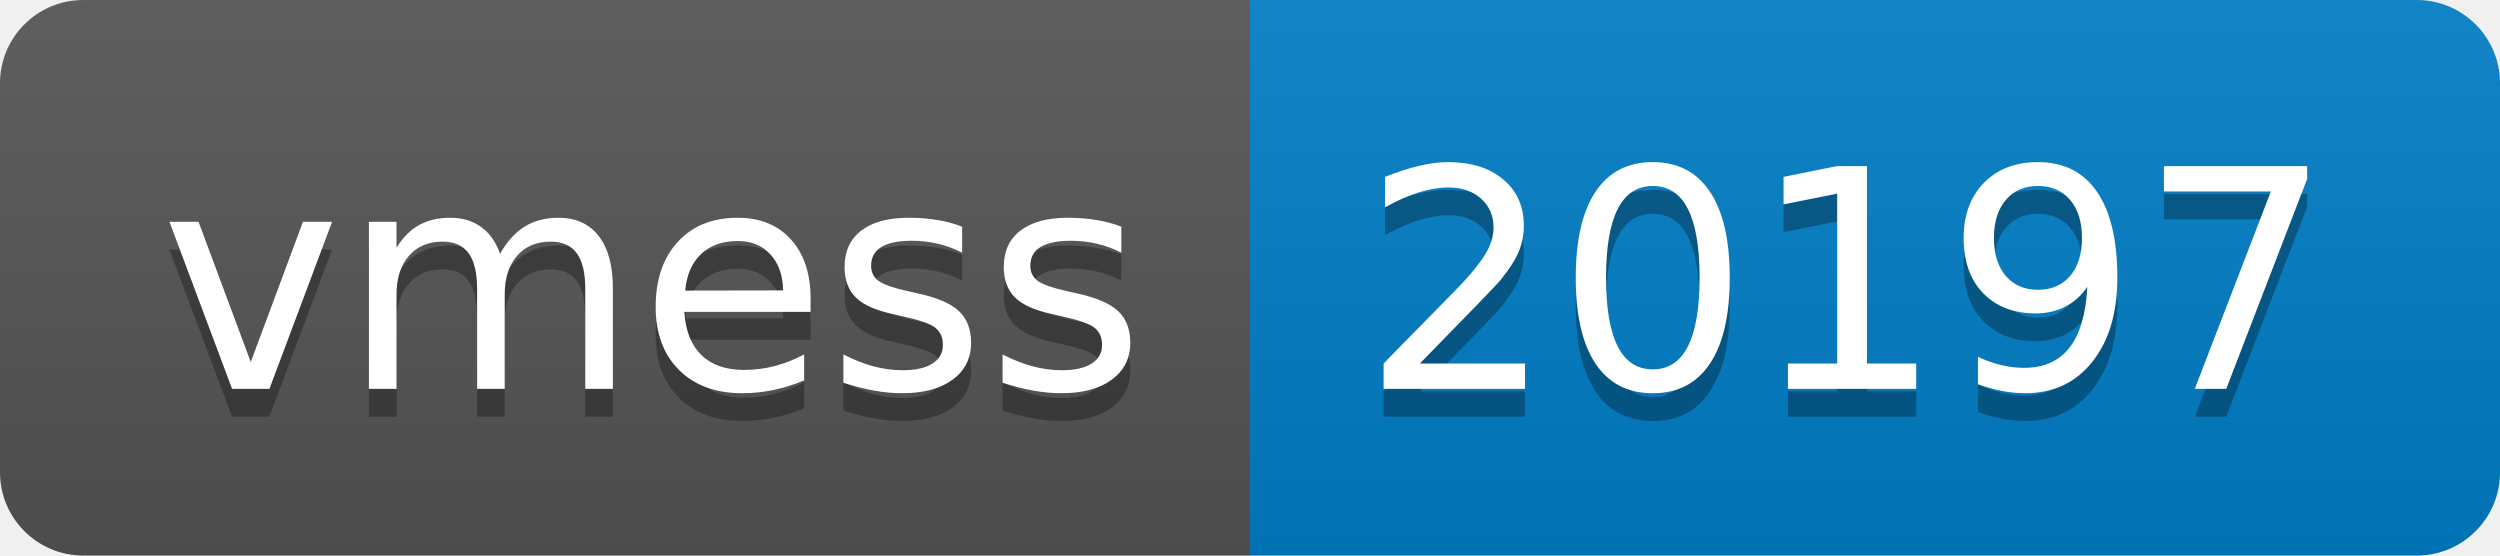
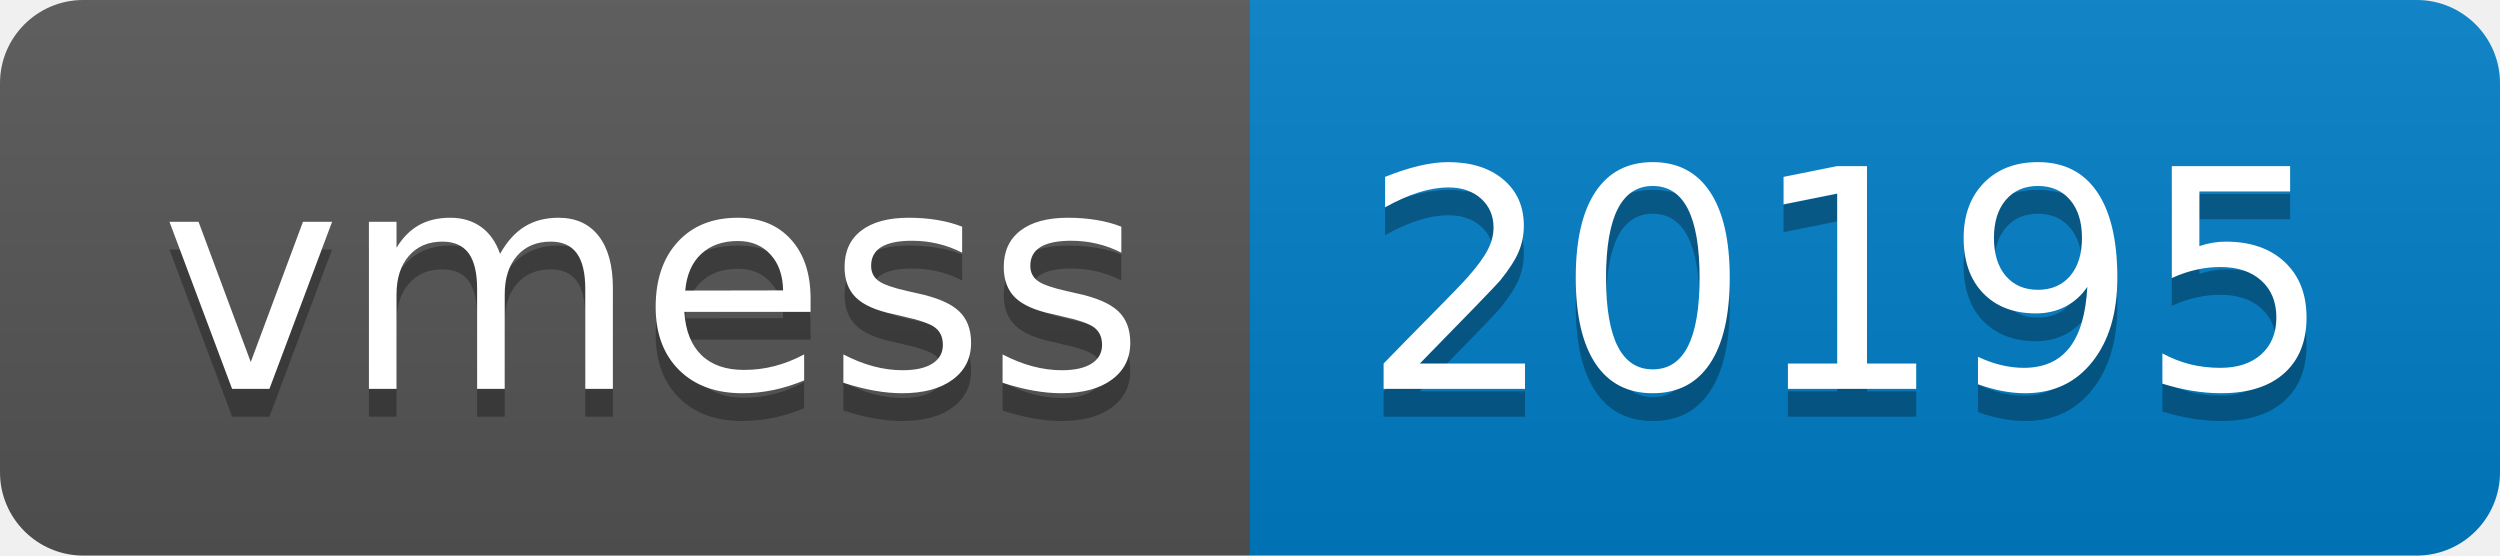
- <svg xmlns="http://www.w3.org/2000/svg" width="90" height="20" role="img" aria-label="vmess: 20197">
+ <svg xmlns="http://www.w3.org/2000/svg" width="90" height="20" role="img" aria-label="vmess: 20195">
  <linearGradient id="s" x2="0" y2="100%">
    <stop offset="0" stop-color="#bbb" stop-opacity=".1" />
    <stop offset="1" stop-opacity=".1" />
  </linearGradient>
  <clipPath id="r">
    <rect width="90" height="20" rx="3" fill="#fff" />
  </clipPath>
  <g clip-path="url(#r)">
    <rect width="45" height="20" fill="#555" />
    <rect x="45" width="45" height="20" fill="#007ec6" />
    <rect width="90" height="20" fill="url(#s)" />
  </g>
  <g fill="#fff" text-anchor="middle" font-family="Verdana,Geneva,DejaVu Sans,sans-serif" text-rendering="geometricPrecision" font-size="110">
    <text aria-hidden="true" x="235" y="150" fill="#010101" fill-opacity=".3" transform="scale(.1)" textLength="350">vmess</text>
    <text x="235" y="140" transform="scale(.1)" fill="#fff" textLength="350">vmess</text>
-     <text aria-hidden="true" x="665" y="150" fill="#010101" fill-opacity=".3" transform="scale(.1)" textLength="350">20197</text>
-     <text x="665" y="140" transform="scale(.1)" fill="#fff" textLength="350">20197</text>
+     <text aria-hidden="true" x="665" y="150" fill="#010101" fill-opacity=".3" transform="scale(.1)" textLength="350">20195</text>
+     <text x="665" y="140" transform="scale(.1)" fill="#fff" textLength="350">20195</text>
  </g>
</svg>
